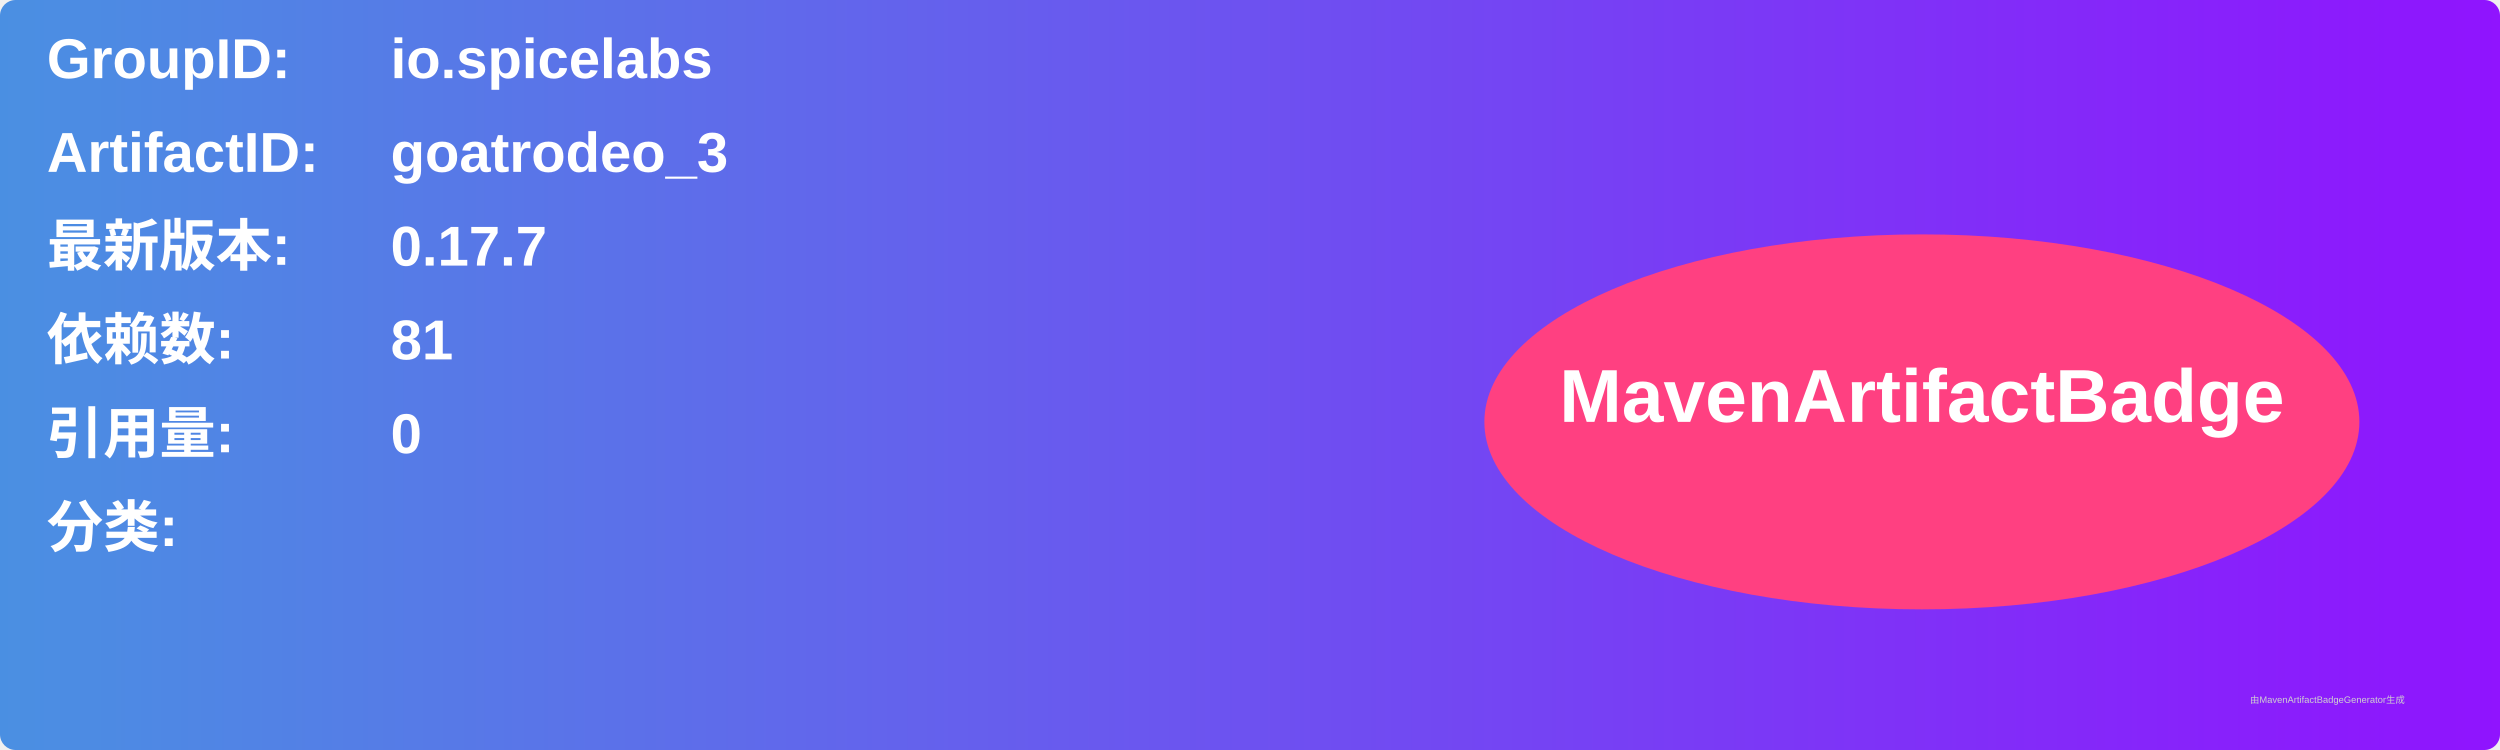
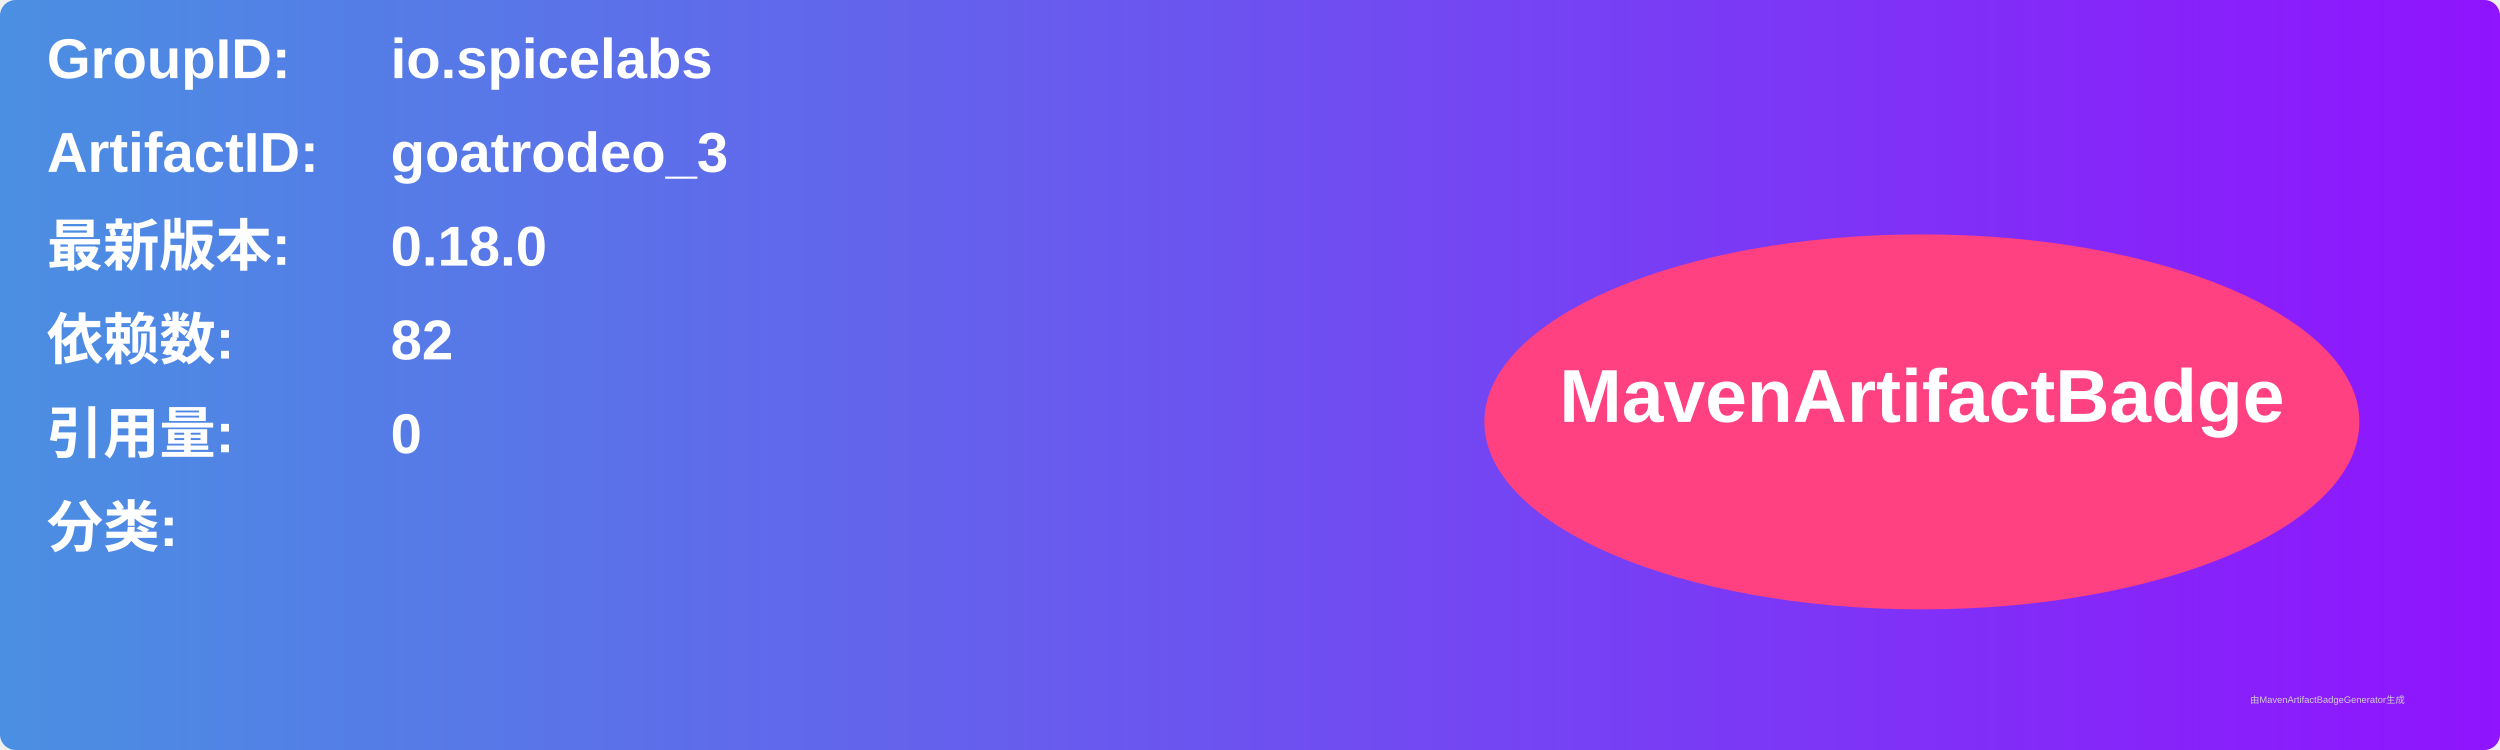
<svg xmlns="http://www.w3.org/2000/svg" width="800" height="240" viewBox="0 0 800 240">
  <linearGradient id="grad" x1="0%" y1="0%" x2="100%" y2="0%">
    <stop offset="0%" stop-color="#4a90e2" />
    <stop offset="100%" stop-color="#9013fe" />
  </linearGradient>
  <rect width="100%" height="100%" rx="5" ry="5" fill="url(#grad)" />
  <g transform="translate(15, 15)">
    <text x="0" y="10" font-family="Arial" font-size="18" fill="white" font-weight="bold" width="260">GroupID:</text>
    <text x="110" y="10" font-family="Arial" font-size="18" fill="white" font-weight="bold" width="460">io.spicelabs</text>
    <text x="0" y="40" font-family="Arial" font-size="18" fill="white" font-weight="bold" width="260">ArtifactID:</text>
    <text x="110" y="40" font-family="Arial" font-size="18" fill="white" font-weight="bold" width="460">goatrodeo_3</text>
    <text x="0" y="70" font-family="Arial" font-size="18" fill="white" font-weight="bold">最新版本:</text>
    <text x="110" y="70" font-family="Arial" font-size="18" fill="white" font-weight="bold">
-       <tspan font-weight="bold">0.17.7</tspan>
+       <tspan font-weight="bold">0.18.0</tspan>
    </text>
    <text x="0" y="100" font-family="Arial" font-size="18" fill="white" font-weight="bold">依赖数: </text>
    <text x="110" y="100" font-family="Arial" font-size="18" fill="white">
-       <tspan font-weight="bold">81</tspan>
+       <tspan font-weight="bold">82</tspan>
    </text>
    <text x="0" y="130" font-family="Arial" font-size="18" fill="white" font-weight="bold">引用量: </text>
    <text x="110" y="130" font-family="Arial" font-size="18" fill="white">
      <tspan font-weight="bold">0</tspan>
    </text>
    <text x="0" y="160" font-family="Arial" font-size="18" fill="white" font-weight="bold">分类:</text>
    <text x="10" y="190" font-family="Arial" font-size="10" fill="white">
      <tspan font-weight="bold" />
    </text>
    <ellipse cx="600" cy="120" rx="140" ry="60" fill="#ff4081" />
    <text x="600" y="120" text-anchor="middle" font-family="Arial" font-size="24" fill="white" font-weight="bold">MavenArtifactBadge</text>
  </g>
  <text x="720" y="225" font-family="Arial" font-size="3" fill="#d0d0d0">由MavenArtifactBadgeGenerator生成</text>
</svg>
